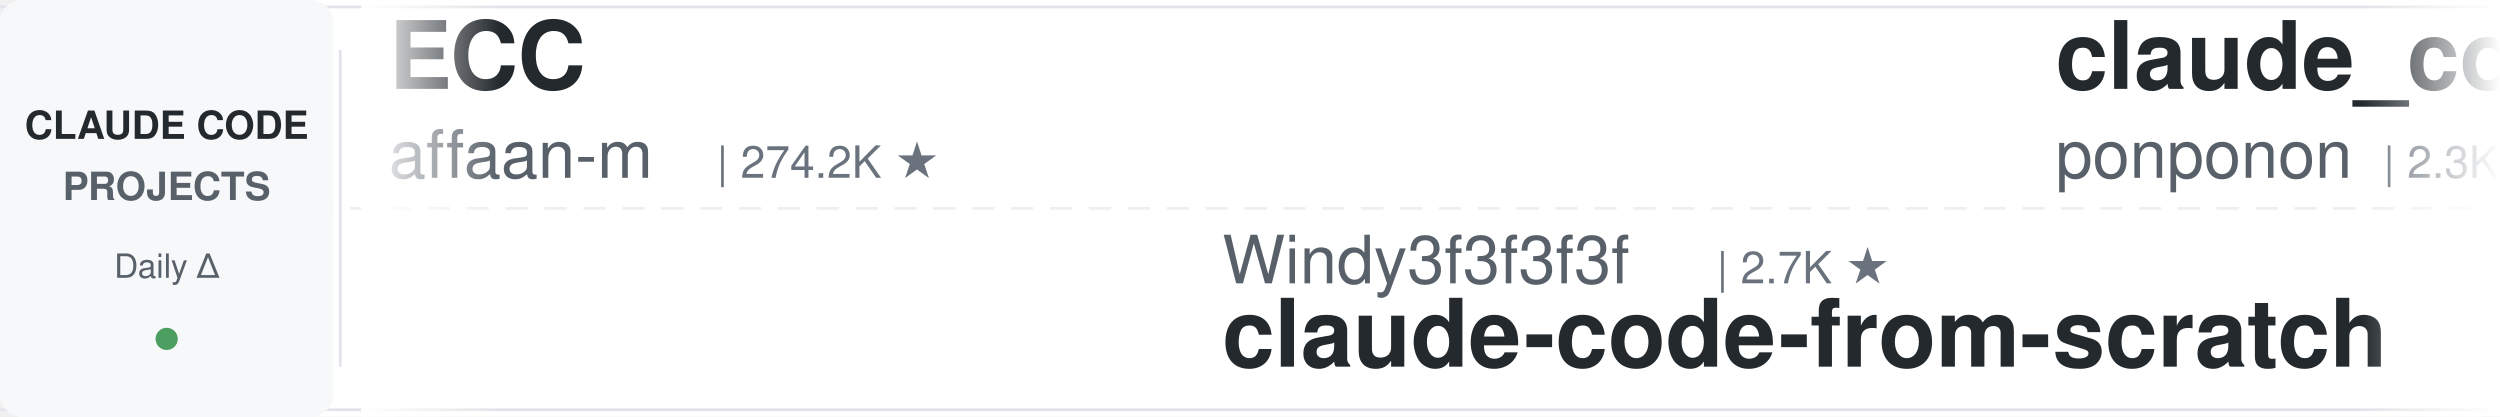
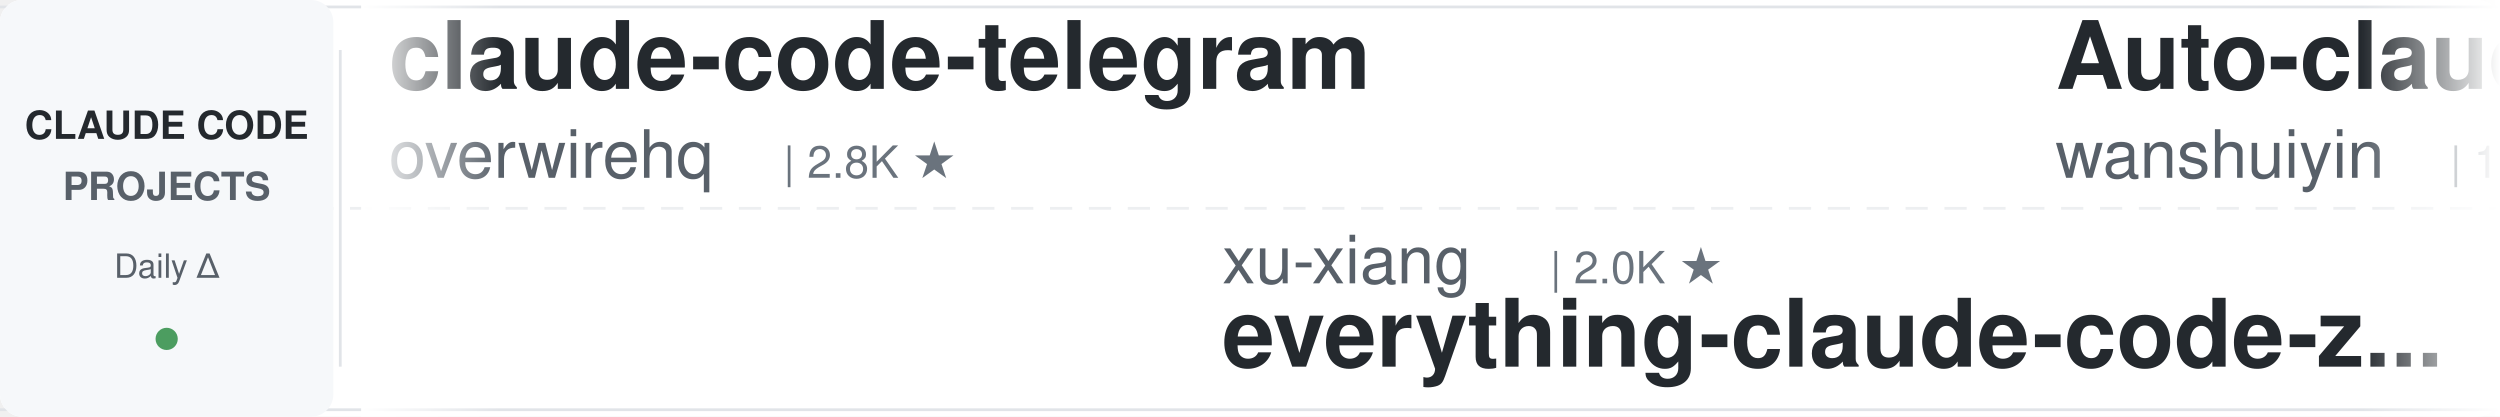
<svg xmlns="http://www.w3.org/2000/svg" width="900" height="150">
  <defs>
    <linearGradient id="leftFade" x1="0%" y1="0%" x2="100%" y2="0%">
      <stop offset="0%" style="stop-color:#ffffff;stop-opacity:1" />
      <stop offset="100%" style="stop-color:#ffffff;stop-opacity:0" />
    </linearGradient>
    <linearGradient id="rightFade" x1="0%" y1="0%" x2="100%" y2="0%">
      <stop offset="0%" style="stop-color:#ffffff;stop-opacity:0" />
      <stop offset="100%" style="stop-color:#ffffff;stop-opacity:1" />
    </linearGradient>
  </defs>
  <rect width="900" height="150" fill="#ffffff" rx="8" />
  <rect x="0" y="2" width="900" height="1" fill="#e1e4e8" />
  <rect x="0" y="147" width="900" height="1" fill="#e1e4e8" />
  <line x1="0" y1="75" x2="900" y2="75" stroke="#e1e4e8" stroke-width="1" stroke-dasharray="8 6" opacity="0.6" />
  <rect x="0" y="0" width="120" height="150" fill="#f6f8fa" rx="8" />
  <text x="60" y="50" font-family="-apple-system, BlinkMacSystemFont, 'Segoe UI', Helvetica, Arial, sans-serif" font-size="14" font-weight="600" fill="#24292e" text-anchor="middle">CLAUDE CODE</text>
  <text x="60" y="72" font-family="-apple-system, BlinkMacSystemFont, 'Segoe UI', Helvetica, Arial, sans-serif" font-size="14" font-weight="600" fill="#586069" text-anchor="middle">PROJECTS</text>
  <text x="60" y="100" font-family="-apple-system, BlinkMacSystemFont, 'Segoe UI', Helvetica, Arial, sans-serif" font-size="12" font-weight="500" fill="#586069" text-anchor="middle">Daily Δ</text>
  <circle cx="60" cy="122" r="4" fill="#22863a" opacity="0.8" />
  <rect x="122" y="18" width="1" height="114" fill="#e1e4e8" />
  <clipPath id="tickerClip">
    <rect x="130" y="0" width="770" height="150" />
  </clipPath>
  <g clip-path="url(#tickerClip)">
    <g id="tickerItems">
      <animateTransform attributeName="transform" attributeType="XML" type="translate" from="0 0" to="-3000 0" dur="54s" repeatCount="indefinite" />
      <g transform="translate(0, 0)">
+         <text x="140" y="32" font-family="-apple-system, BlinkMacSystemFont, 'Segoe UI', Helvetica, Arial, sans-serif" font-size="34" font-weight="600" fill="#24292e">claude-code-telegram</text>
+         <text x="140" y="64" font-family="-apple-system, BlinkMacSystemFont, 'Segoe UI', Helvetica, Arial, sans-serif" font-size="24" font-weight="400" fill="#586069">overwirehq</text>
+         <text x="282" y="64" font-family="-apple-system, BlinkMacSystemFont, 'Segoe UI', Helvetica, Arial, sans-serif" font-size="16" font-weight="500" fill="#6a737d">| 2.8K ★</text>
+       </g>
+       <g transform="translate(300, 0)">
+         <text x="140" y="102" font-family="-apple-system, BlinkMacSystemFont, 'Segoe UI', Helvetica, Arial, sans-serif" font-size="24" font-weight="400" fill="#586069">xu-xiang</text>
+         <text x="258" y="102" font-family="-apple-system, BlinkMacSystemFont, 'Segoe UI', Helvetica, Arial, sans-serif" font-size="16" font-weight="500" fill="#6a737d">| 2.0K ★</text>
+         <text x="140" y="132" font-family="-apple-system, BlinkMacSystemFont, 'Segoe UI', Helvetica, Arial, sans-serif" font-size="34" font-weight="600" fill="#24292e">everything-claude-code-z...</text>
+       </g>
+       <g transform="translate(600, 0)">
+         <text x="140" y="32" font-family="-apple-system, BlinkMacSystemFont, 'Segoe UI', Helvetica, Arial, sans-serif" font-size="34" font-weight="600" fill="#24292e">Auto-claude-code-researc...</text>
+         <text x="140" y="64" font-family="-apple-system, BlinkMacSystemFont, 'Segoe UI', Helvetica, Arial, sans-serif" font-size="24" font-weight="400" fill="#586069">wanshuiyin</text>
+         <text x="282" y="64" font-family="-apple-system, BlinkMacSystemFont, 'Segoe UI', Helvetica, Arial, sans-serif" font-size="16" font-weight="500" fill="#6a737d">| 17.1K ★</text>
+       </g>
+       <g transform="translate(900, 0)">
+         <text x="140" y="102" font-family="-apple-system, BlinkMacSystemFont, 'Segoe UI', Helvetica, Arial, sans-serif" font-size="24" font-weight="400" fill="#586069">luyao618</text>
+         <text x="258" y="102" font-family="-apple-system, BlinkMacSystemFont, 'Segoe UI', Helvetica, Arial, sans-serif" font-size="16" font-weight="500" fill="#6a737d">| 1.7K ★</text>
+         <text x="140" y="132" font-family="-apple-system, BlinkMacSystemFont, 'Segoe UI', Helvetica, Arial, sans-serif" font-size="34" font-weight="600" fill="#24292e">Claude-Code-Source-Study</text>
+       </g>
+       <g transform="translate(1200, 0)">
        <text x="140" y="32" font-family="-apple-system, BlinkMacSystemFont, 'Segoe UI', Helvetica, Arial, sans-serif" font-size="34" font-weight="600" fill="#24292e">ECC</text>
        <text x="140" y="64" font-family="-apple-system, BlinkMacSystemFont, 'Segoe UI', Helvetica, Arial, sans-serif" font-size="24" font-weight="400" fill="#586069">affaan-m</text>
-         <text x="258" y="64" font-family="-apple-system, BlinkMacSystemFont, 'Segoe UI', Helvetica, Arial, sans-serif" font-size="16" font-weight="500" fill="#6a737d">| 274.2K ★</text>
-       </g>
-       <g transform="translate(300, 0)">
-         <text x="140" y="102" font-family="-apple-system, BlinkMacSystemFont, 'Segoe UI', Helvetica, Arial, sans-serif" font-size="24" font-weight="400" fill="#586069">Windy3f3f3f3f</text>
-         <text x="318" y="102" font-family="-apple-system, BlinkMacSystemFont, 'Segoe UI', Helvetica, Arial, sans-serif" font-size="16" font-weight="500" fill="#6a737d">| 2.7K ★</text>
-         <text x="140" y="132" font-family="-apple-system, BlinkMacSystemFont, 'Segoe UI', Helvetica, Arial, sans-serif" font-size="34" font-weight="600" fill="#24292e">claude-code-from-scratch</text>
-       </g>
-       <g transform="translate(600, 0)">
-         <text x="140" y="32" font-family="-apple-system, BlinkMacSystemFont, 'Segoe UI', Helvetica, Arial, sans-serif" font-size="34" font-weight="600" fill="#24292e">claude_code_src</text>
-         <text x="140" y="64" font-family="-apple-system, BlinkMacSystemFont, 'Segoe UI', Helvetica, Arial, sans-serif" font-size="24" font-weight="400" fill="#586069">ponponon</text>
-         <text x="258" y="64" font-family="-apple-system, BlinkMacSystemFont, 'Segoe UI', Helvetica, Arial, sans-serif" font-size="16" font-weight="500" fill="#6a737d">| 2.3K ★</text>
-       </g>
-       <g transform="translate(900, 0)">
-         <text x="140" y="102" font-family="-apple-system, BlinkMacSystemFont, 'Segoe UI', Helvetica, Arial, sans-serif" font-size="24" font-weight="400" fill="#586069">overwirehq</text>
-         <text x="282" y="102" font-family="-apple-system, BlinkMacSystemFont, 'Segoe UI', Helvetica, Arial, sans-serif" font-size="16" font-weight="500" fill="#6a737d">| 2.8K ★</text>
-         <text x="140" y="132" font-family="-apple-system, BlinkMacSystemFont, 'Segoe UI', Helvetica, Arial, sans-serif" font-size="34" font-weight="600" fill="#24292e">claude-code-telegram</text>
-       </g>
-       <g transform="translate(1200, 0)">
-         <text x="140" y="32" font-family="-apple-system, BlinkMacSystemFont, 'Segoe UI', Helvetica, Arial, sans-serif" font-size="34" font-weight="600" fill="#24292e">free-claude-code</text>
-         <text x="140" y="64" font-family="-apple-system, BlinkMacSystemFont, 'Segoe UI', Helvetica, Arial, sans-serif" font-size="24" font-weight="400" fill="#586069">Alishahryar1</text>
-         <text x="306" y="64" font-family="-apple-system, BlinkMacSystemFont, 'Segoe UI', Helvetica, Arial, sans-serif" font-size="16" font-weight="500" fill="#6a737d">| 56.8K ★</text>
+         <text x="258" y="64" font-family="-apple-system, BlinkMacSystemFont, 'Segoe UI', Helvetica, Arial, sans-serif" font-size="16" font-weight="500" fill="#6a737d">| 274.3K ★</text>
      </g>
      <g transform="translate(1500, 0)">
-         <text x="140" y="102" font-family="-apple-system, BlinkMacSystemFont, 'Segoe UI', Helvetica, Arial, sans-serif" font-size="24" font-weight="400" fill="#586069">anthropics</text>
-         <text x="282" y="102" font-family="-apple-system, BlinkMacSystemFont, 'Segoe UI', Helvetica, Arial, sans-serif" font-size="16" font-weight="500" fill="#6a737d">| 179.9K ★</text>
-         <text x="140" y="132" font-family="-apple-system, BlinkMacSystemFont, 'Segoe UI', Helvetica, Arial, sans-serif" font-size="34" font-weight="600" fill="#24292e">skills</text>
+         <text x="140" y="102" font-family="-apple-system, BlinkMacSystemFont, 'Segoe UI', Helvetica, Arial, sans-serif" font-size="24" font-weight="400" fill="#586069">Pimzino</text>
+         <text x="246" y="102" font-family="-apple-system, BlinkMacSystemFont, 'Segoe UI', Helvetica, Arial, sans-serif" font-size="16" font-weight="500" fill="#6a737d">| 3.9K ★</text>
+         <text x="140" y="132" font-family="-apple-system, BlinkMacSystemFont, 'Segoe UI', Helvetica, Arial, sans-serif" font-size="34" font-weight="600" fill="#24292e">claude-code-spec-workflo...</text>
      </g>
      <g transform="translate(1800, 0)">
-         <text x="140" y="32" font-family="-apple-system, BlinkMacSystemFont, 'Segoe UI', Helvetica, Arial, sans-serif" font-size="34" font-weight="600" fill="#24292e">awesome-claude-code-plug...</text>
-         <text x="140" y="64" font-family="-apple-system, BlinkMacSystemFont, 'Segoe UI', Helvetica, Arial, sans-serif" font-size="24" font-weight="400" fill="#586069">ccplugins</text>
-         <text x="270" y="64" font-family="-apple-system, BlinkMacSystemFont, 'Segoe UI', Helvetica, Arial, sans-serif" font-size="16" font-weight="500" fill="#6a737d">| 966 ★</text>
+         <text x="140" y="32" font-family="-apple-system, BlinkMacSystemFont, 'Segoe UI', Helvetica, Arial, sans-serif" font-size="34" font-weight="600" fill="#24292e">claude-code-engineering</text>
+         <text x="140" y="64" font-family="-apple-system, BlinkMacSystemFont, 'Segoe UI', Helvetica, Arial, sans-serif" font-size="24" font-weight="400" fill="#586069">huangjia2019</text>
+         <text x="306" y="64" font-family="-apple-system, BlinkMacSystemFont, 'Segoe UI', Helvetica, Arial, sans-serif" font-size="16" font-weight="500" fill="#6a737d">| 1.1K ★</text>
      </g>
      <g transform="translate(2100, 0)">
-         <text x="140" y="102" font-family="-apple-system, BlinkMacSystemFont, 'Segoe UI', Helvetica, Arial, sans-serif" font-size="24" font-weight="400" fill="#586069">asgeirtj</text>
-         <text x="258" y="102" font-family="-apple-system, BlinkMacSystemFont, 'Segoe UI', Helvetica, Arial, sans-serif" font-size="16" font-weight="500" fill="#6a737d">| 69.0K ★</text>
-         <text x="140" y="132" font-family="-apple-system, BlinkMacSystemFont, 'Segoe UI', Helvetica, Arial, sans-serif" font-size="34" font-weight="600" fill="#24292e">system_prompts_leaks</text>
+         <text x="140" y="102" font-family="-apple-system, BlinkMacSystemFont, 'Segoe UI', Helvetica, Arial, sans-serif" font-size="24" font-weight="400" fill="#586069">multica-ai</text>
+         <text x="282" y="102" font-family="-apple-system, BlinkMacSystemFont, 'Segoe UI', Helvetica, Arial, sans-serif" font-size="16" font-weight="500" fill="#6a737d">| 217.3K ★</text>
+         <text x="140" y="132" font-family="-apple-system, BlinkMacSystemFont, 'Segoe UI', Helvetica, Arial, sans-serif" font-size="34" font-weight="600" fill="#24292e">andrej-karpathy-skills</text>
      </g>
      <g transform="translate(2400, 0)">
-         <text x="140" y="32" font-family="-apple-system, BlinkMacSystemFont, 'Segoe UI', Helvetica, Arial, sans-serif" font-size="34" font-weight="600" fill="#24292e">claude-code-rev</text>
-         <text x="140" y="64" font-family="-apple-system, BlinkMacSystemFont, 'Segoe UI', Helvetica, Arial, sans-serif" font-size="24" font-weight="400" fill="#586069">oboard</text>
-         <text x="234" y="64" font-family="-apple-system, BlinkMacSystemFont, 'Segoe UI', Helvetica, Arial, sans-serif" font-size="16" font-weight="500" fill="#6a737d">| 3.3K ★</text>
+         <text x="140" y="32" font-family="-apple-system, BlinkMacSystemFont, 'Segoe UI', Helvetica, Arial, sans-serif" font-size="34" font-weight="600" fill="#24292e">system_prompts_leaks</text>
+         <text x="140" y="64" font-family="-apple-system, BlinkMacSystemFont, 'Segoe UI', Helvetica, Arial, sans-serif" font-size="24" font-weight="400" fill="#586069">asgeirtj</text>
+         <text x="258" y="64" font-family="-apple-system, BlinkMacSystemFont, 'Segoe UI', Helvetica, Arial, sans-serif" font-size="16" font-weight="500" fill="#6a737d">| 69.0K ★</text>
      </g>
      <g transform="translate(2700, 0)">
-         <text x="140" y="102" font-family="-apple-system, BlinkMacSystemFont, 'Segoe UI', Helvetica, Arial, sans-serif" font-size="24" font-weight="400" fill="#586069">centminmod</text>
-         <text x="282" y="102" font-family="-apple-system, BlinkMacSystemFont, 'Segoe UI', Helvetica, Arial, sans-serif" font-size="16" font-weight="500" fill="#6a737d">| 2.7K ★</text>
-         <text x="140" y="132" font-family="-apple-system, BlinkMacSystemFont, 'Segoe UI', Helvetica, Arial, sans-serif" font-size="34" font-weight="600" fill="#24292e">my-claude-code-setup</text>
+         <text x="140" y="102" font-family="-apple-system, BlinkMacSystemFont, 'Segoe UI', Helvetica, Arial, sans-serif" font-size="24" font-weight="400" fill="#586069">krusemediallc</text>
+         <text x="318" y="102" font-family="-apple-system, BlinkMacSystemFont, 'Segoe UI', Helvetica, Arial, sans-serif" font-size="16" font-weight="500" fill="#6a737d">| 1.6K ★</text>
+         <text x="140" y="132" font-family="-apple-system, BlinkMacSystemFont, 'Segoe UI', Helvetica, Arial, sans-serif" font-size="34" font-weight="600" fill="#24292e">arcads-claude-code</text>
      </g>
      <g transform="translate(3000, 0)">
-         <text x="140" y="32" font-family="-apple-system, BlinkMacSystemFont, 'Segoe UI', Helvetica, Arial, sans-serif" font-size="34" font-weight="600" fill="#24292e">ECC</text>
-         <text x="140" y="64" font-family="-apple-system, BlinkMacSystemFont, 'Segoe UI', Helvetica, Arial, sans-serif" font-size="24" font-weight="400" fill="#586069">affaan-m</text>
-         <text x="258" y="64" font-family="-apple-system, BlinkMacSystemFont, 'Segoe UI', Helvetica, Arial, sans-serif" font-size="16" font-weight="500" fill="#6a737d">| 274.2K ★</text>
+         <text x="140" y="32" font-family="-apple-system, BlinkMacSystemFont, 'Segoe UI', Helvetica, Arial, sans-serif" font-size="34" font-weight="600" fill="#24292e">claude-code-telegram</text>
+         <text x="140" y="64" font-family="-apple-system, BlinkMacSystemFont, 'Segoe UI', Helvetica, Arial, sans-serif" font-size="24" font-weight="400" fill="#586069">overwirehq</text>
+         <text x="282" y="64" font-family="-apple-system, BlinkMacSystemFont, 'Segoe UI', Helvetica, Arial, sans-serif" font-size="16" font-weight="500" fill="#6a737d">| 2.8K ★</text>
      </g>
      <g transform="translate(3300, 0)">
-         <text x="140" y="102" font-family="-apple-system, BlinkMacSystemFont, 'Segoe UI', Helvetica, Arial, sans-serif" font-size="24" font-weight="400" fill="#586069">Windy3f3f3f3f</text>
-         <text x="318" y="102" font-family="-apple-system, BlinkMacSystemFont, 'Segoe UI', Helvetica, Arial, sans-serif" font-size="16" font-weight="500" fill="#6a737d">| 2.7K ★</text>
-         <text x="140" y="132" font-family="-apple-system, BlinkMacSystemFont, 'Segoe UI', Helvetica, Arial, sans-serif" font-size="34" font-weight="600" fill="#24292e">claude-code-from-scratch</text>
+         <text x="140" y="102" font-family="-apple-system, BlinkMacSystemFont, 'Segoe UI', Helvetica, Arial, sans-serif" font-size="24" font-weight="400" fill="#586069">xu-xiang</text>
+         <text x="258" y="102" font-family="-apple-system, BlinkMacSystemFont, 'Segoe UI', Helvetica, Arial, sans-serif" font-size="16" font-weight="500" fill="#6a737d">| 2.0K ★</text>
+         <text x="140" y="132" font-family="-apple-system, BlinkMacSystemFont, 'Segoe UI', Helvetica, Arial, sans-serif" font-size="34" font-weight="600" fill="#24292e">everything-claude-code-z...</text>
      </g>
      <g transform="translate(3600, 0)">
-         <text x="140" y="32" font-family="-apple-system, BlinkMacSystemFont, 'Segoe UI', Helvetica, Arial, sans-serif" font-size="34" font-weight="600" fill="#24292e">claude_code_src</text>
-         <text x="140" y="64" font-family="-apple-system, BlinkMacSystemFont, 'Segoe UI', Helvetica, Arial, sans-serif" font-size="24" font-weight="400" fill="#586069">ponponon</text>
-         <text x="258" y="64" font-family="-apple-system, BlinkMacSystemFont, 'Segoe UI', Helvetica, Arial, sans-serif" font-size="16" font-weight="500" fill="#6a737d">| 2.3K ★</text>
+         <text x="140" y="32" font-family="-apple-system, BlinkMacSystemFont, 'Segoe UI', Helvetica, Arial, sans-serif" font-size="34" font-weight="600" fill="#24292e">Auto-claude-code-researc...</text>
+         <text x="140" y="64" font-family="-apple-system, BlinkMacSystemFont, 'Segoe UI', Helvetica, Arial, sans-serif" font-size="24" font-weight="400" fill="#586069">wanshuiyin</text>
+         <text x="282" y="64" font-family="-apple-system, BlinkMacSystemFont, 'Segoe UI', Helvetica, Arial, sans-serif" font-size="16" font-weight="500" fill="#6a737d">| 17.1K ★</text>
      </g>
      <g transform="translate(3900, 0)">
-         <text x="140" y="102" font-family="-apple-system, BlinkMacSystemFont, 'Segoe UI', Helvetica, Arial, sans-serif" font-size="24" font-weight="400" fill="#586069">overwirehq</text>
-         <text x="282" y="102" font-family="-apple-system, BlinkMacSystemFont, 'Segoe UI', Helvetica, Arial, sans-serif" font-size="16" font-weight="500" fill="#6a737d">| 2.8K ★</text>
-         <text x="140" y="132" font-family="-apple-system, BlinkMacSystemFont, 'Segoe UI', Helvetica, Arial, sans-serif" font-size="34" font-weight="600" fill="#24292e">claude-code-telegram</text>
+         <text x="140" y="102" font-family="-apple-system, BlinkMacSystemFont, 'Segoe UI', Helvetica, Arial, sans-serif" font-size="24" font-weight="400" fill="#586069">luyao618</text>
+         <text x="258" y="102" font-family="-apple-system, BlinkMacSystemFont, 'Segoe UI', Helvetica, Arial, sans-serif" font-size="16" font-weight="500" fill="#6a737d">| 1.7K ★</text>
+         <text x="140" y="132" font-family="-apple-system, BlinkMacSystemFont, 'Segoe UI', Helvetica, Arial, sans-serif" font-size="34" font-weight="600" fill="#24292e">Claude-Code-Source-Study</text>
      </g>
    </g>
  </g>
  <rect x="130" y="0" width="50" height="150" fill="url(#leftFade)" />
  <rect x="850" y="0" width="50" height="150" fill="url(#rightFade)" />
</svg>
